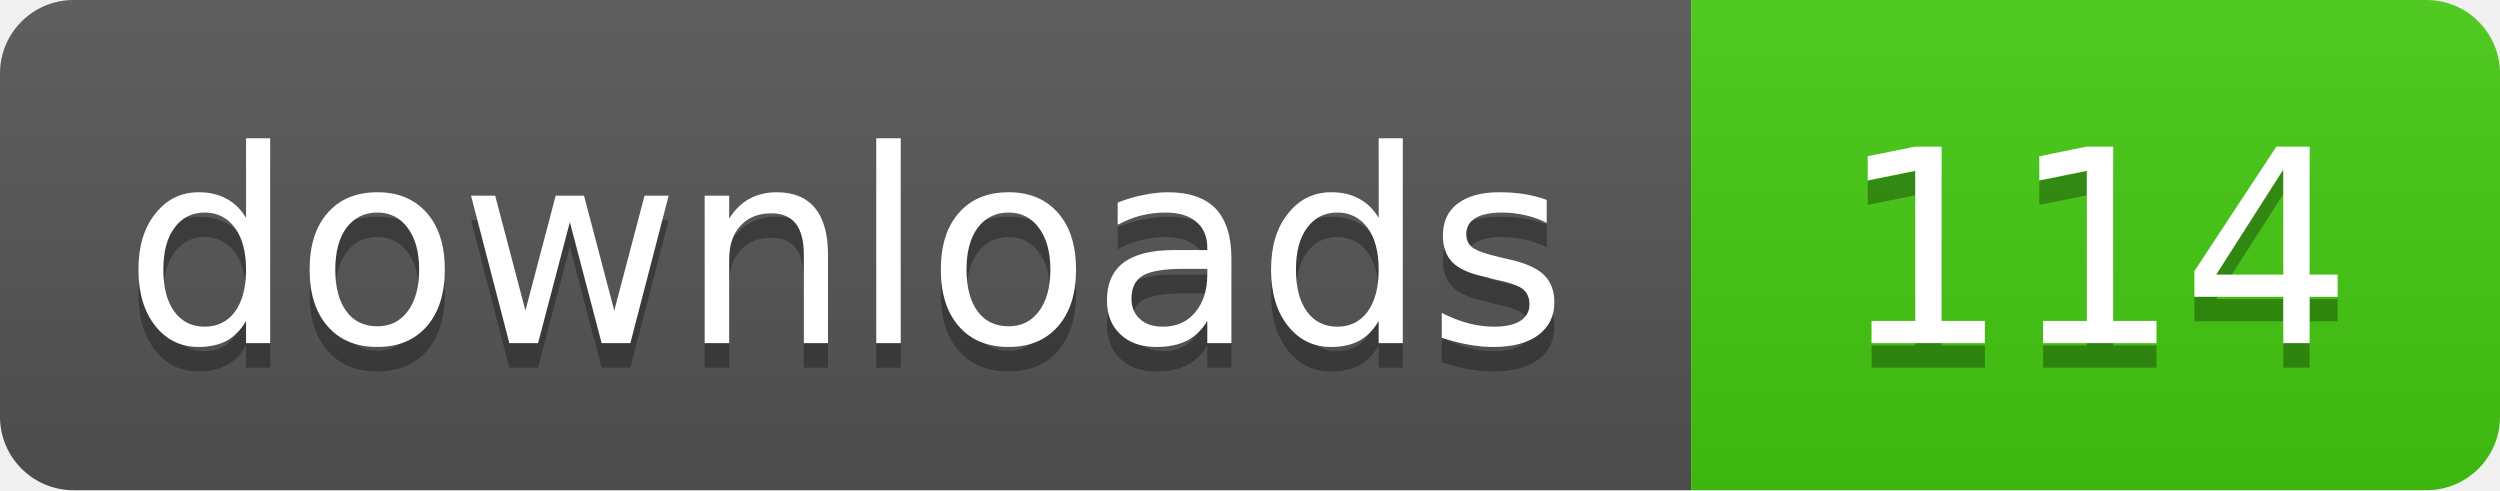
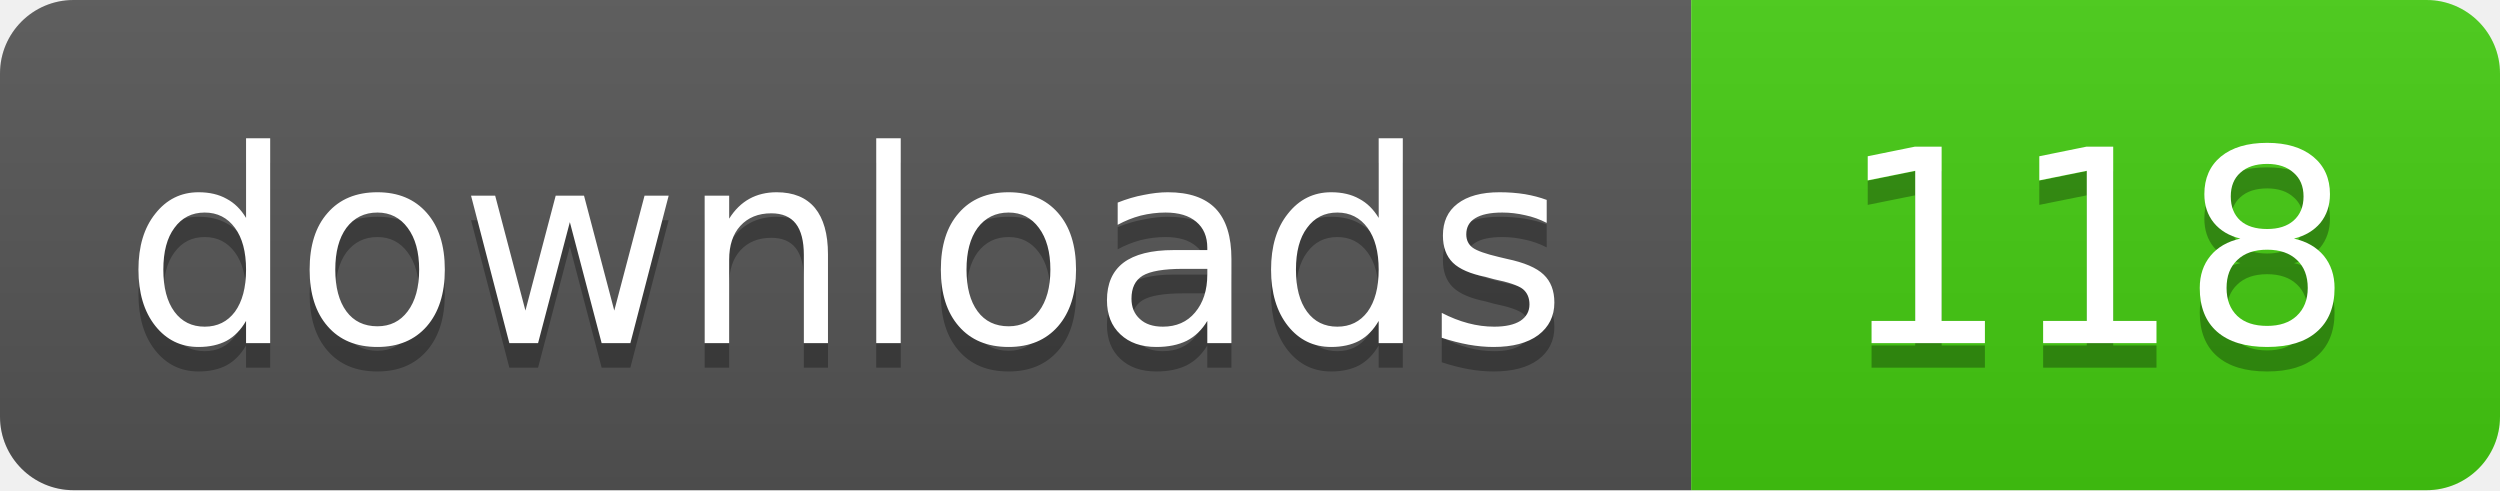
- <svg xmlns="http://www.w3.org/2000/svg" width="102" height="20" role="img" aria-label="downloads: 114">
+ <svg xmlns="http://www.w3.org/2000/svg" width="102" height="20" role="img" aria-label="downloads: 118">
  <linearGradient id="s" x2="0" y2="100%">
    <stop offset="0" stop-color="#bbb" stop-opacity=".1" />
    <stop offset="1" stop-opacity=".1" />
  </linearGradient>
  <clipPath id="r">
    <rect width="102" height="20" rx="3" fill="#fff" />
  </clipPath>
  <g clip-path="url(#r)">
    <rect width="69" height="20" fill="#555" />
    <rect x="69" width="33" height="20" fill="#4c1" />
    <rect width="102" height="20" fill="url(#s)" />
  </g>
  <g fill="#fff" text-anchor="middle" font-family="Verdana,Geneva,DejaVu Sans,sans-serif" font-size="11">
    <text x="34.5" y="15" fill="#010101" fill-opacity=".3">downloads</text>
    <text x="34.5" y="14">downloads</text>
-     <text x="85.5" y="15" fill="#010101" fill-opacity=".3">114</text>
-     <text x="85.5" y="14">114</text>
+     <text x="85.5" y="15" fill="#010101" fill-opacity=".3">118</text>
+     <text x="85.5" y="14">118</text>
  </g>
</svg>
